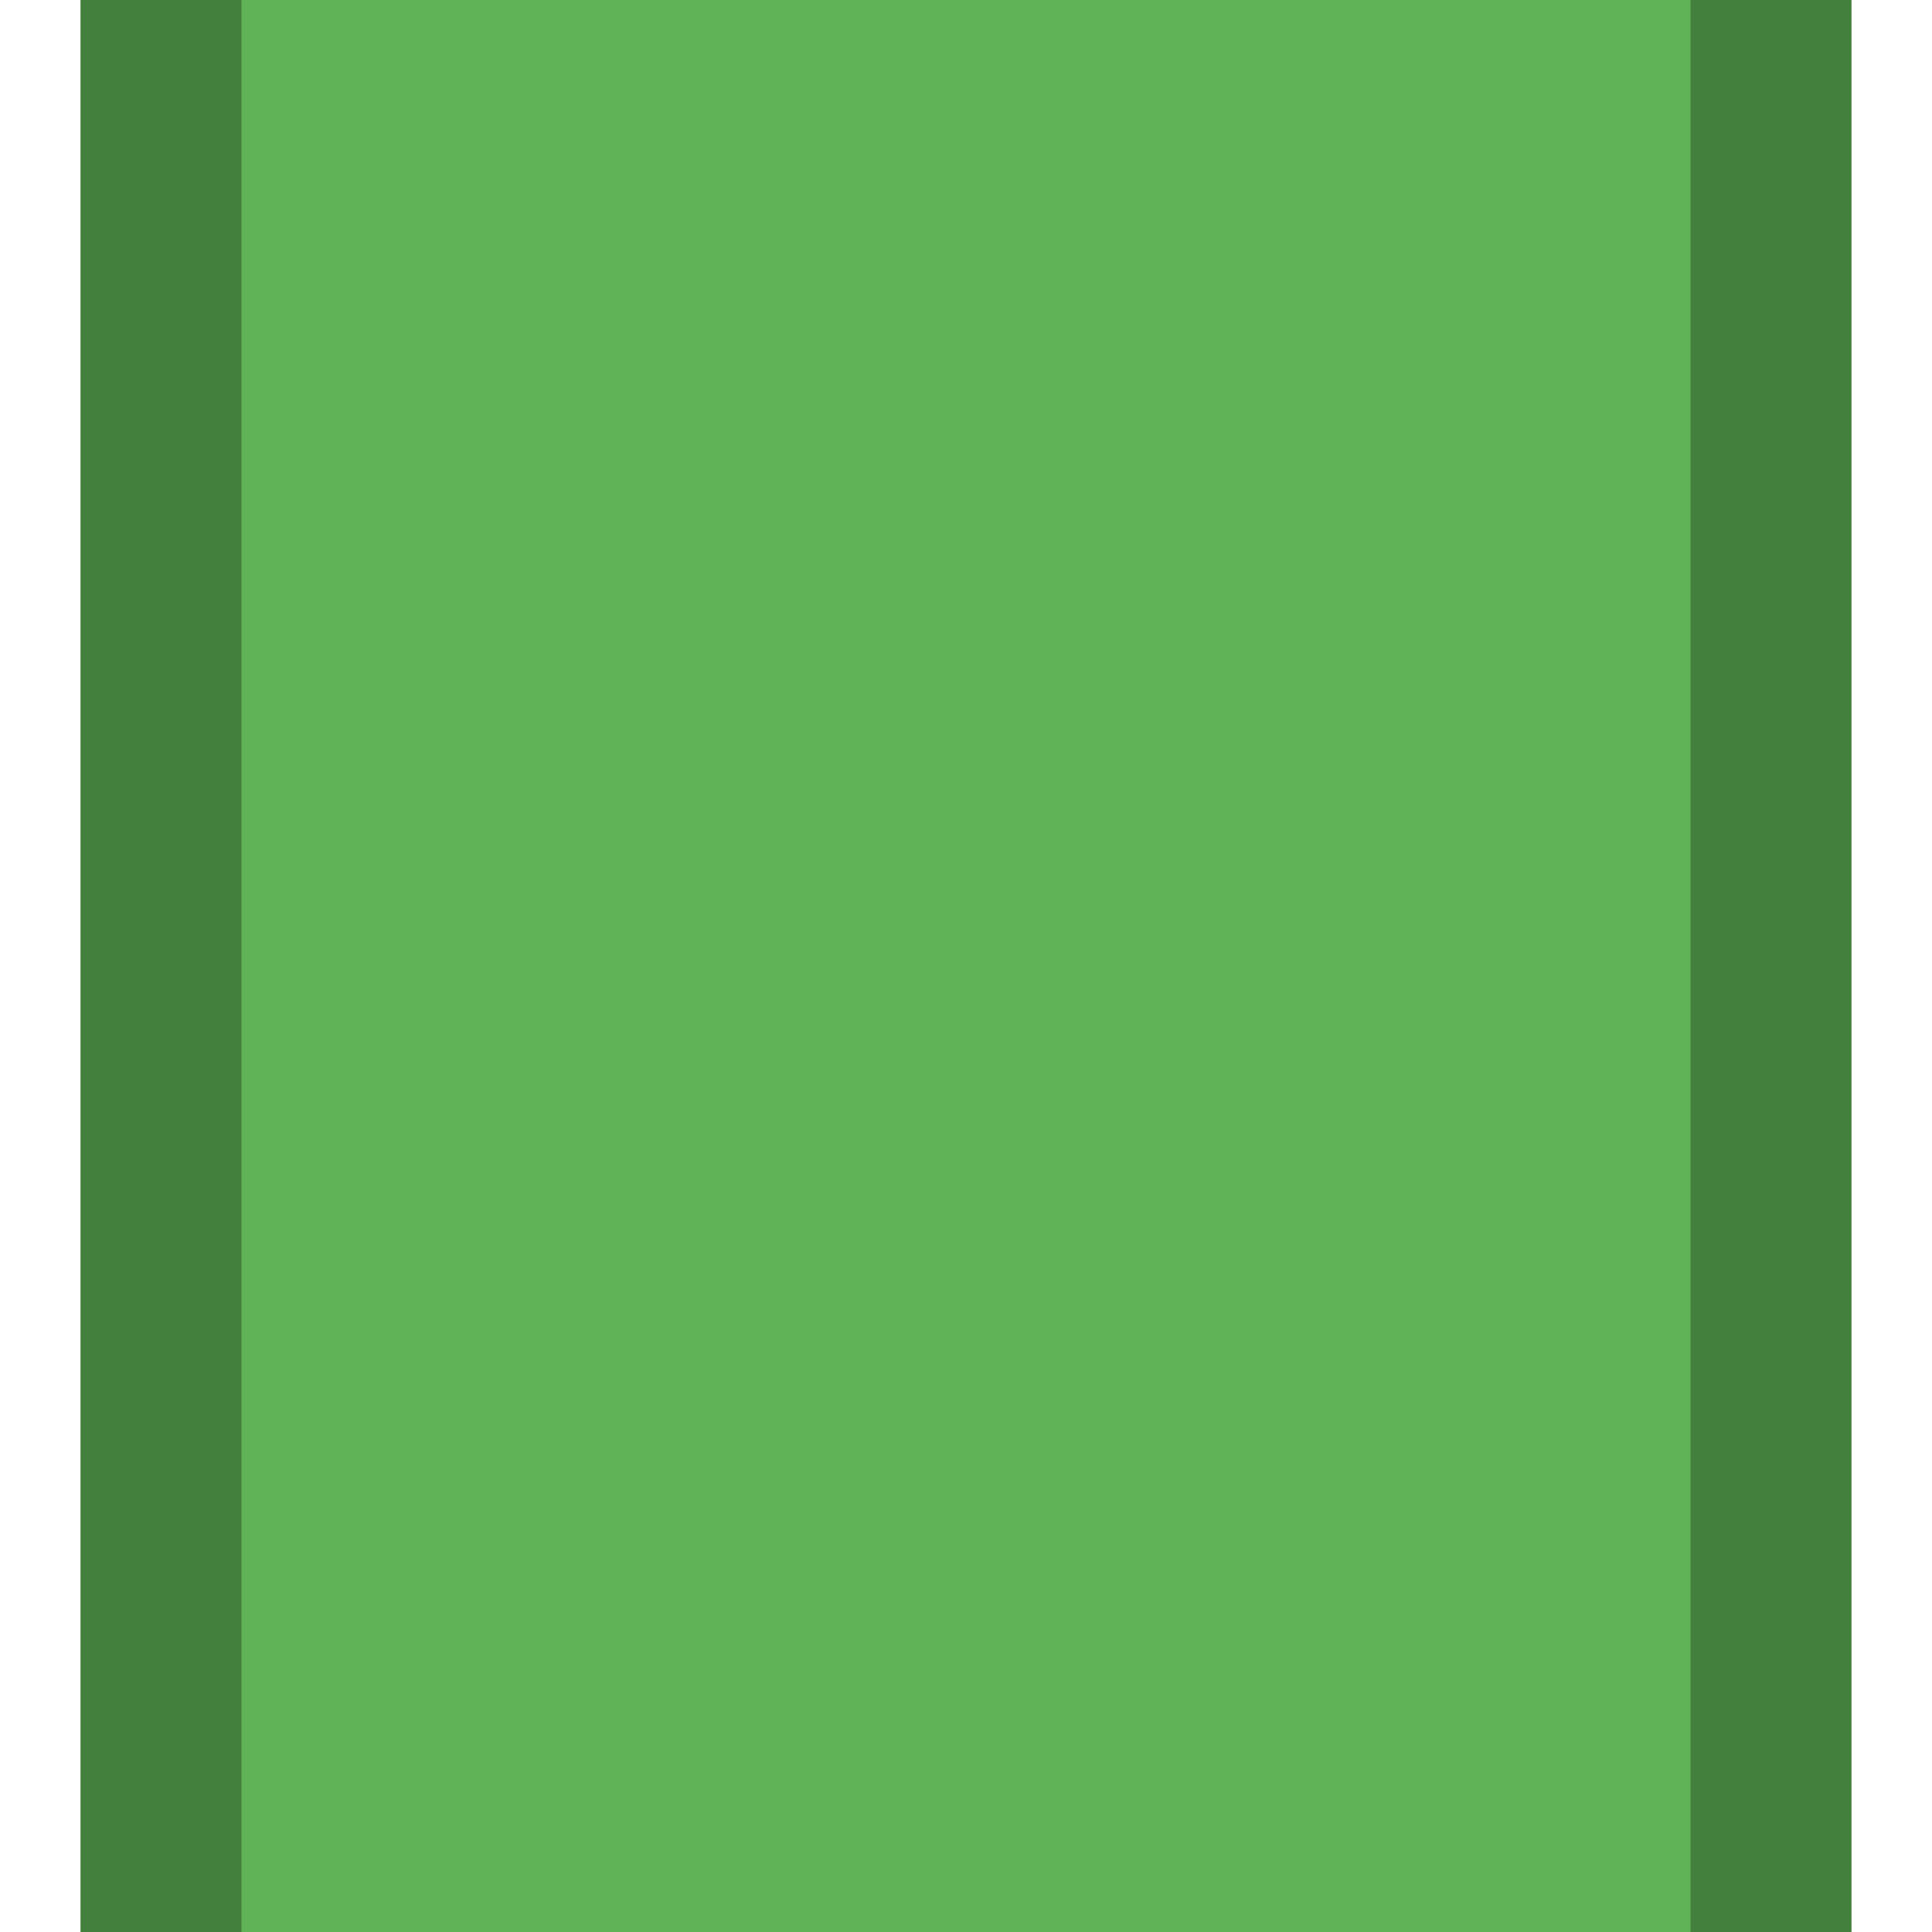
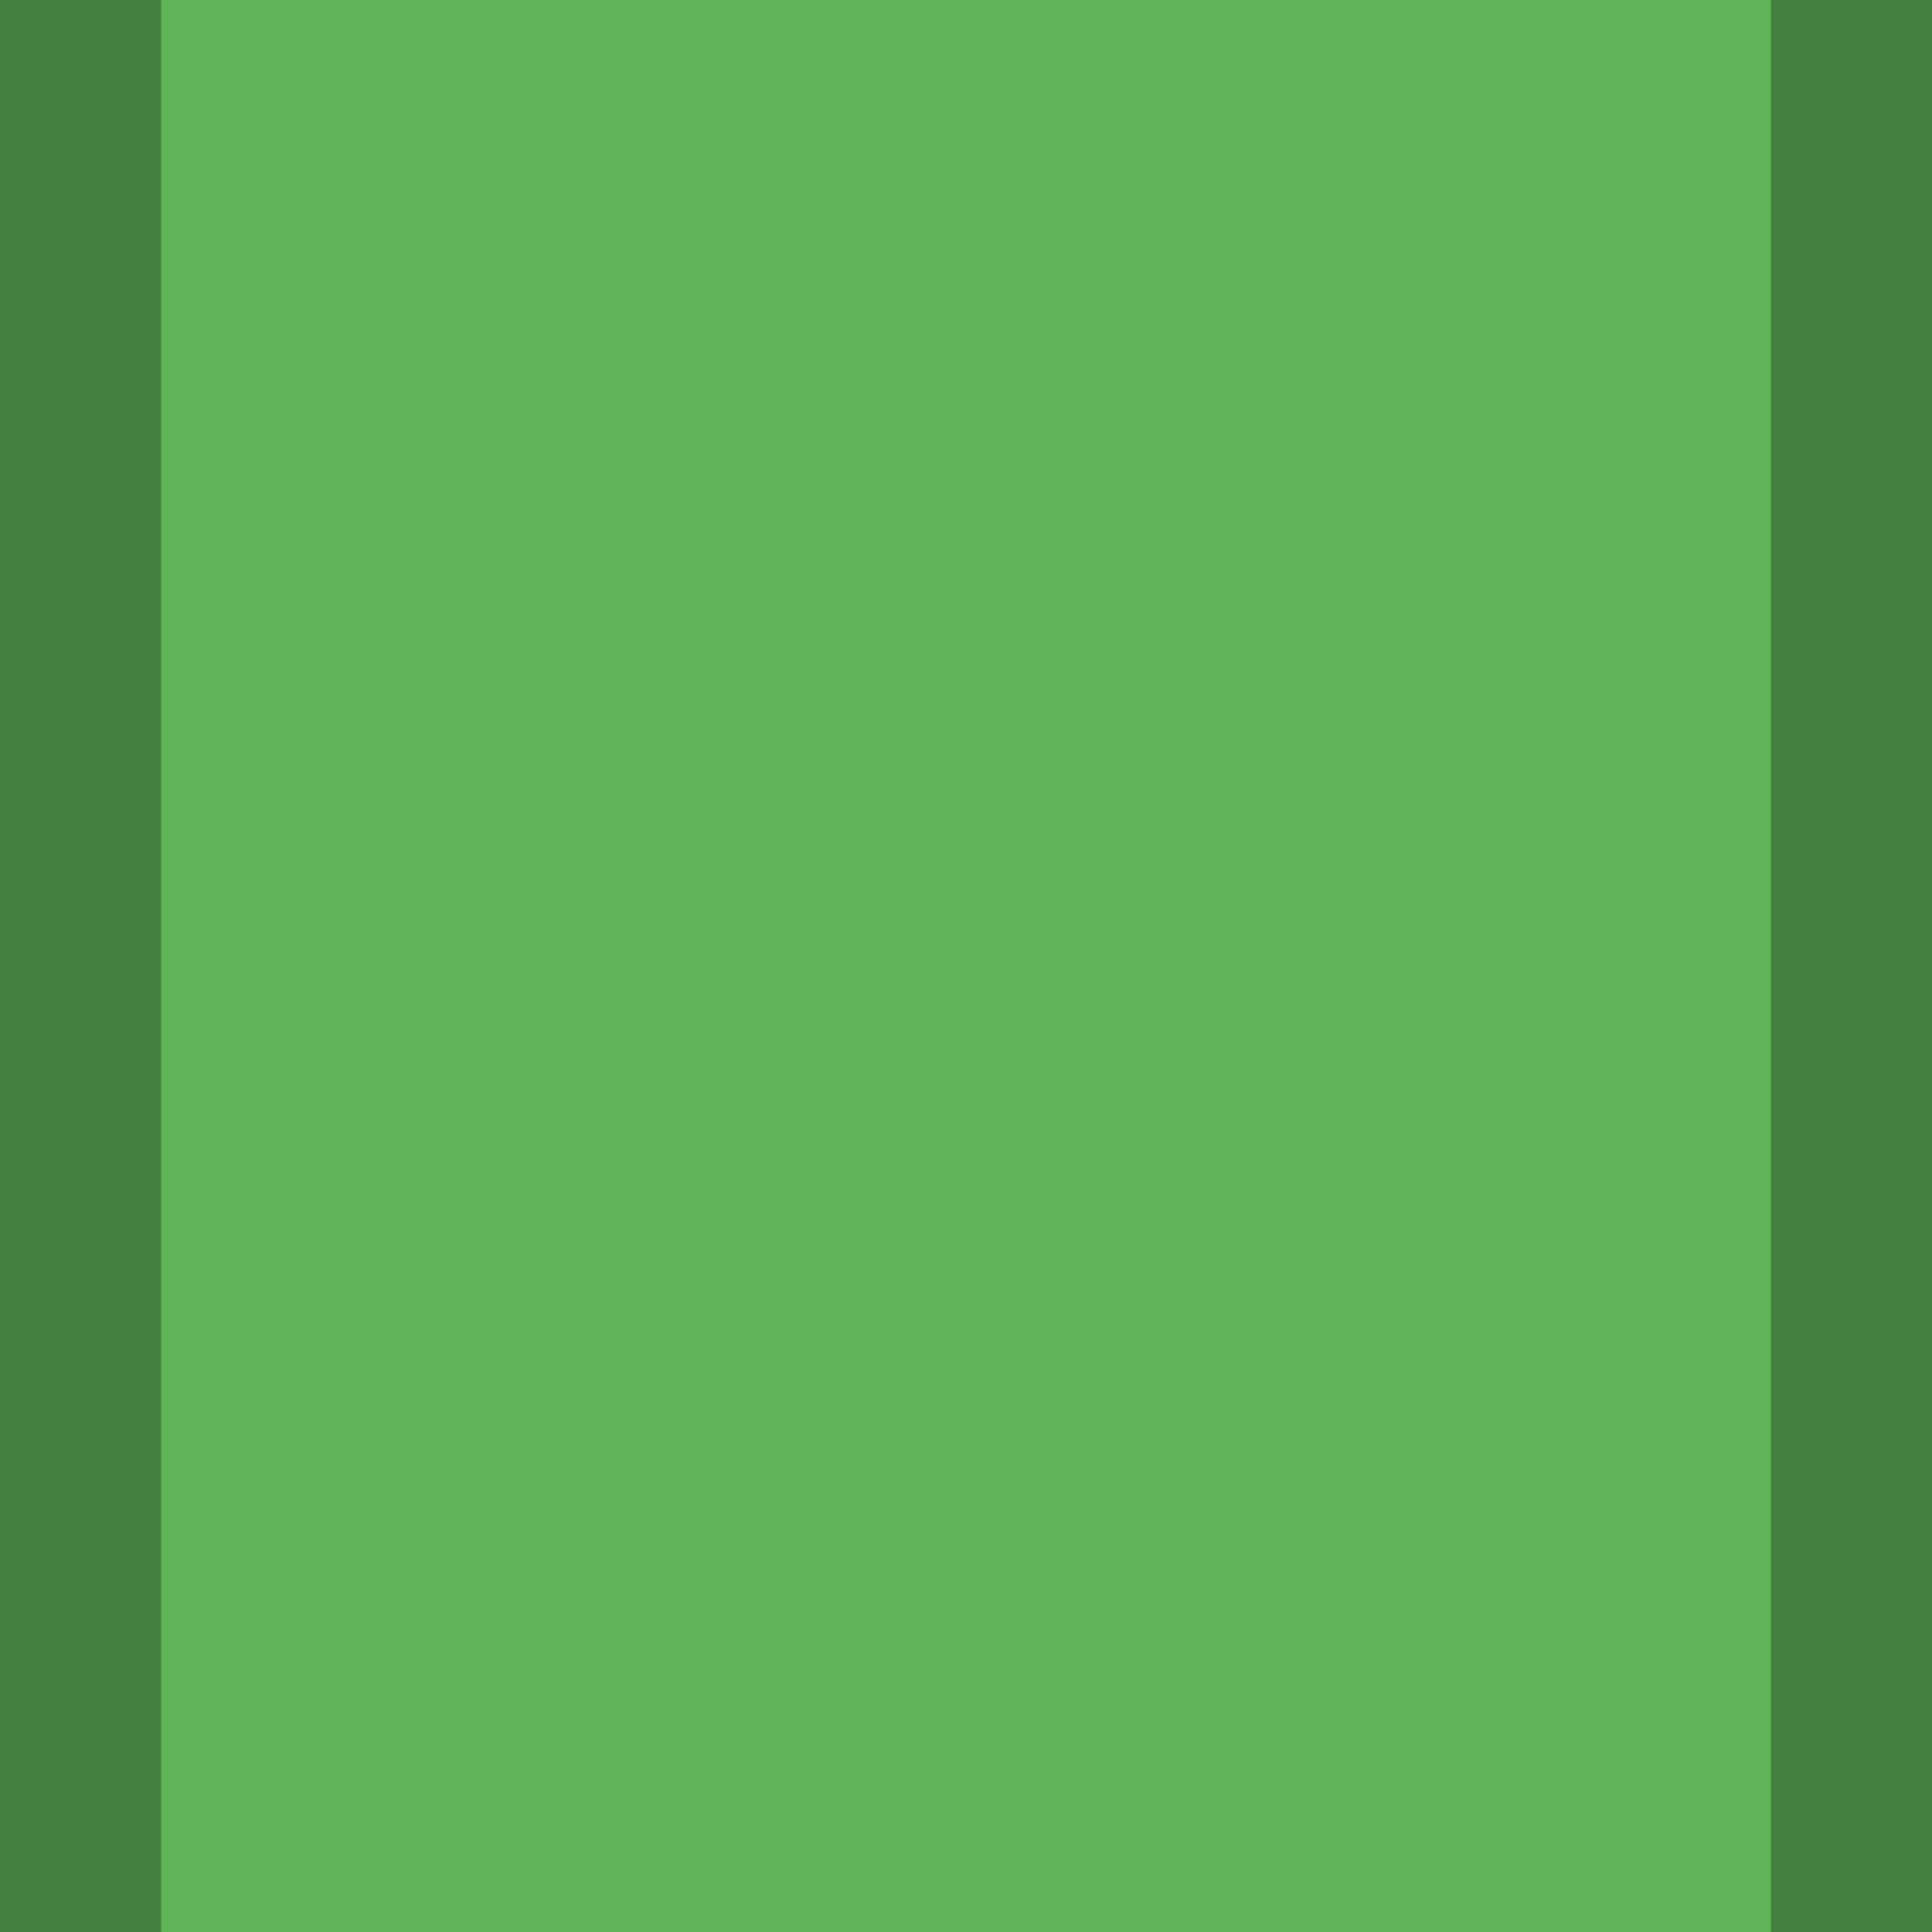
<svg xmlns="http://www.w3.org/2000/svg" width="24" height="24" viewBox="0 0 24 24" fill="#60b356" stroke="#44803d" stroke-width="2">
-   <rect x="2" y="-1" height="26" width="20" />
+   <rect x="1" y="-1" height="26" width="22" />
</svg>
